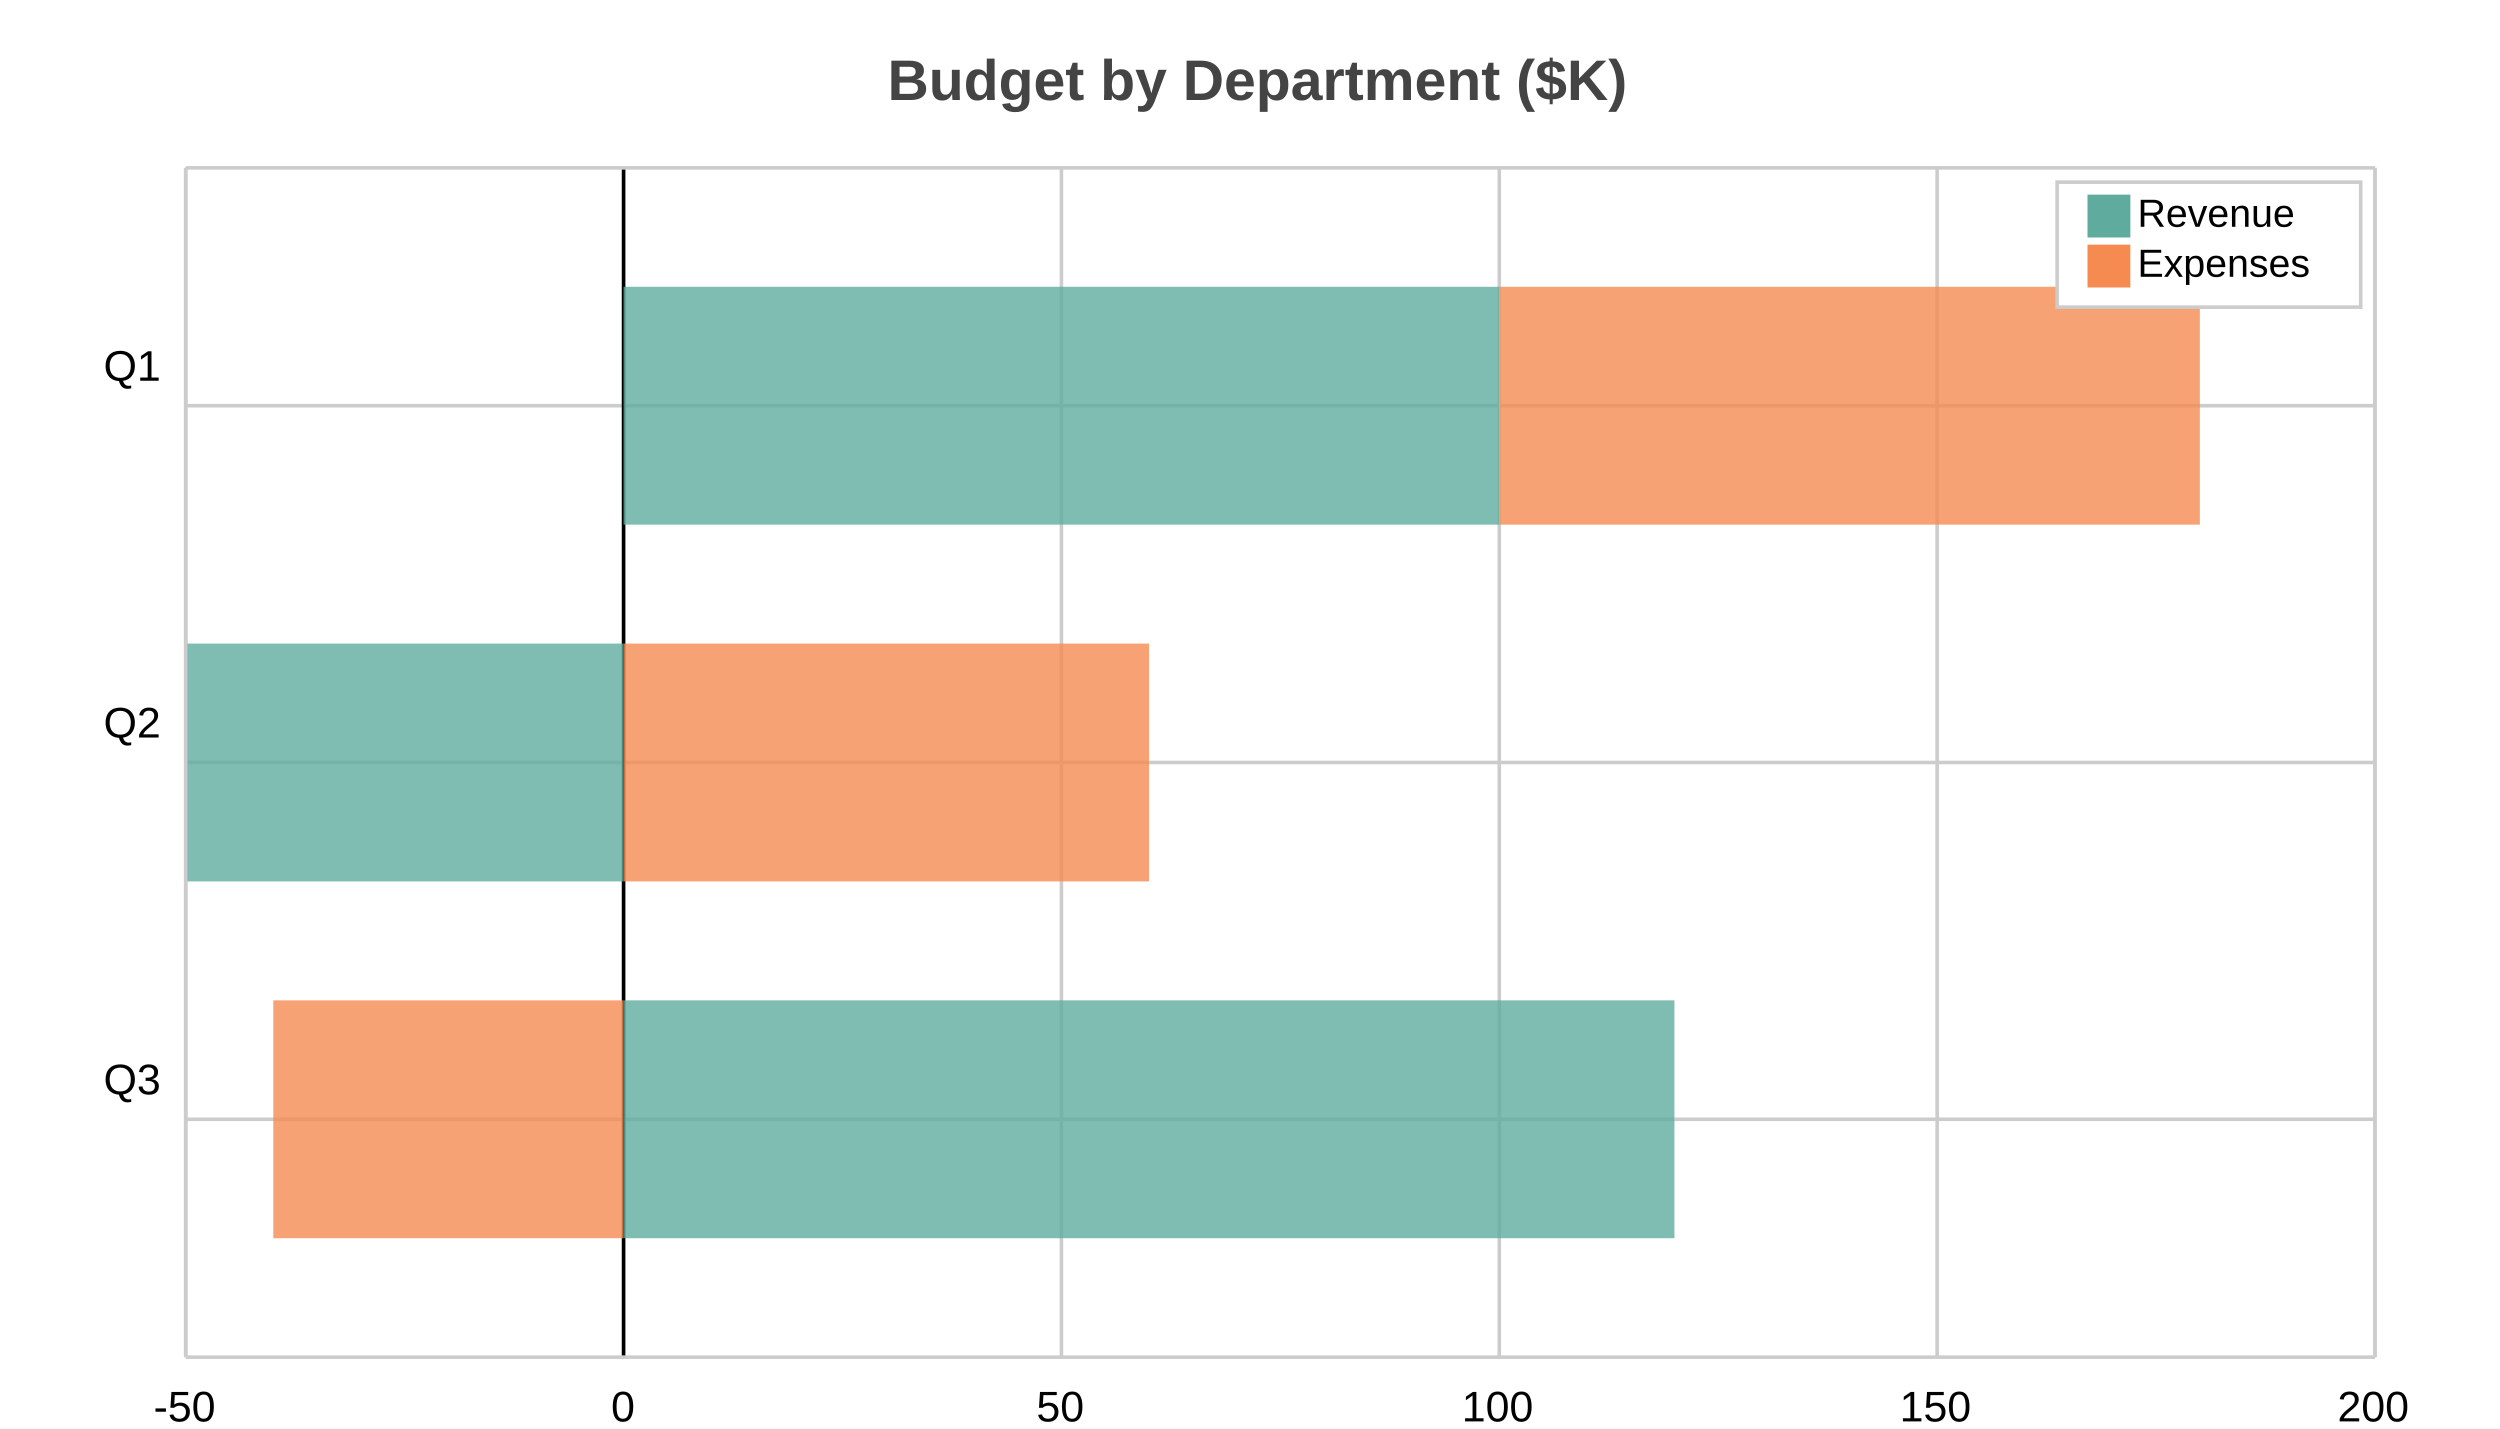
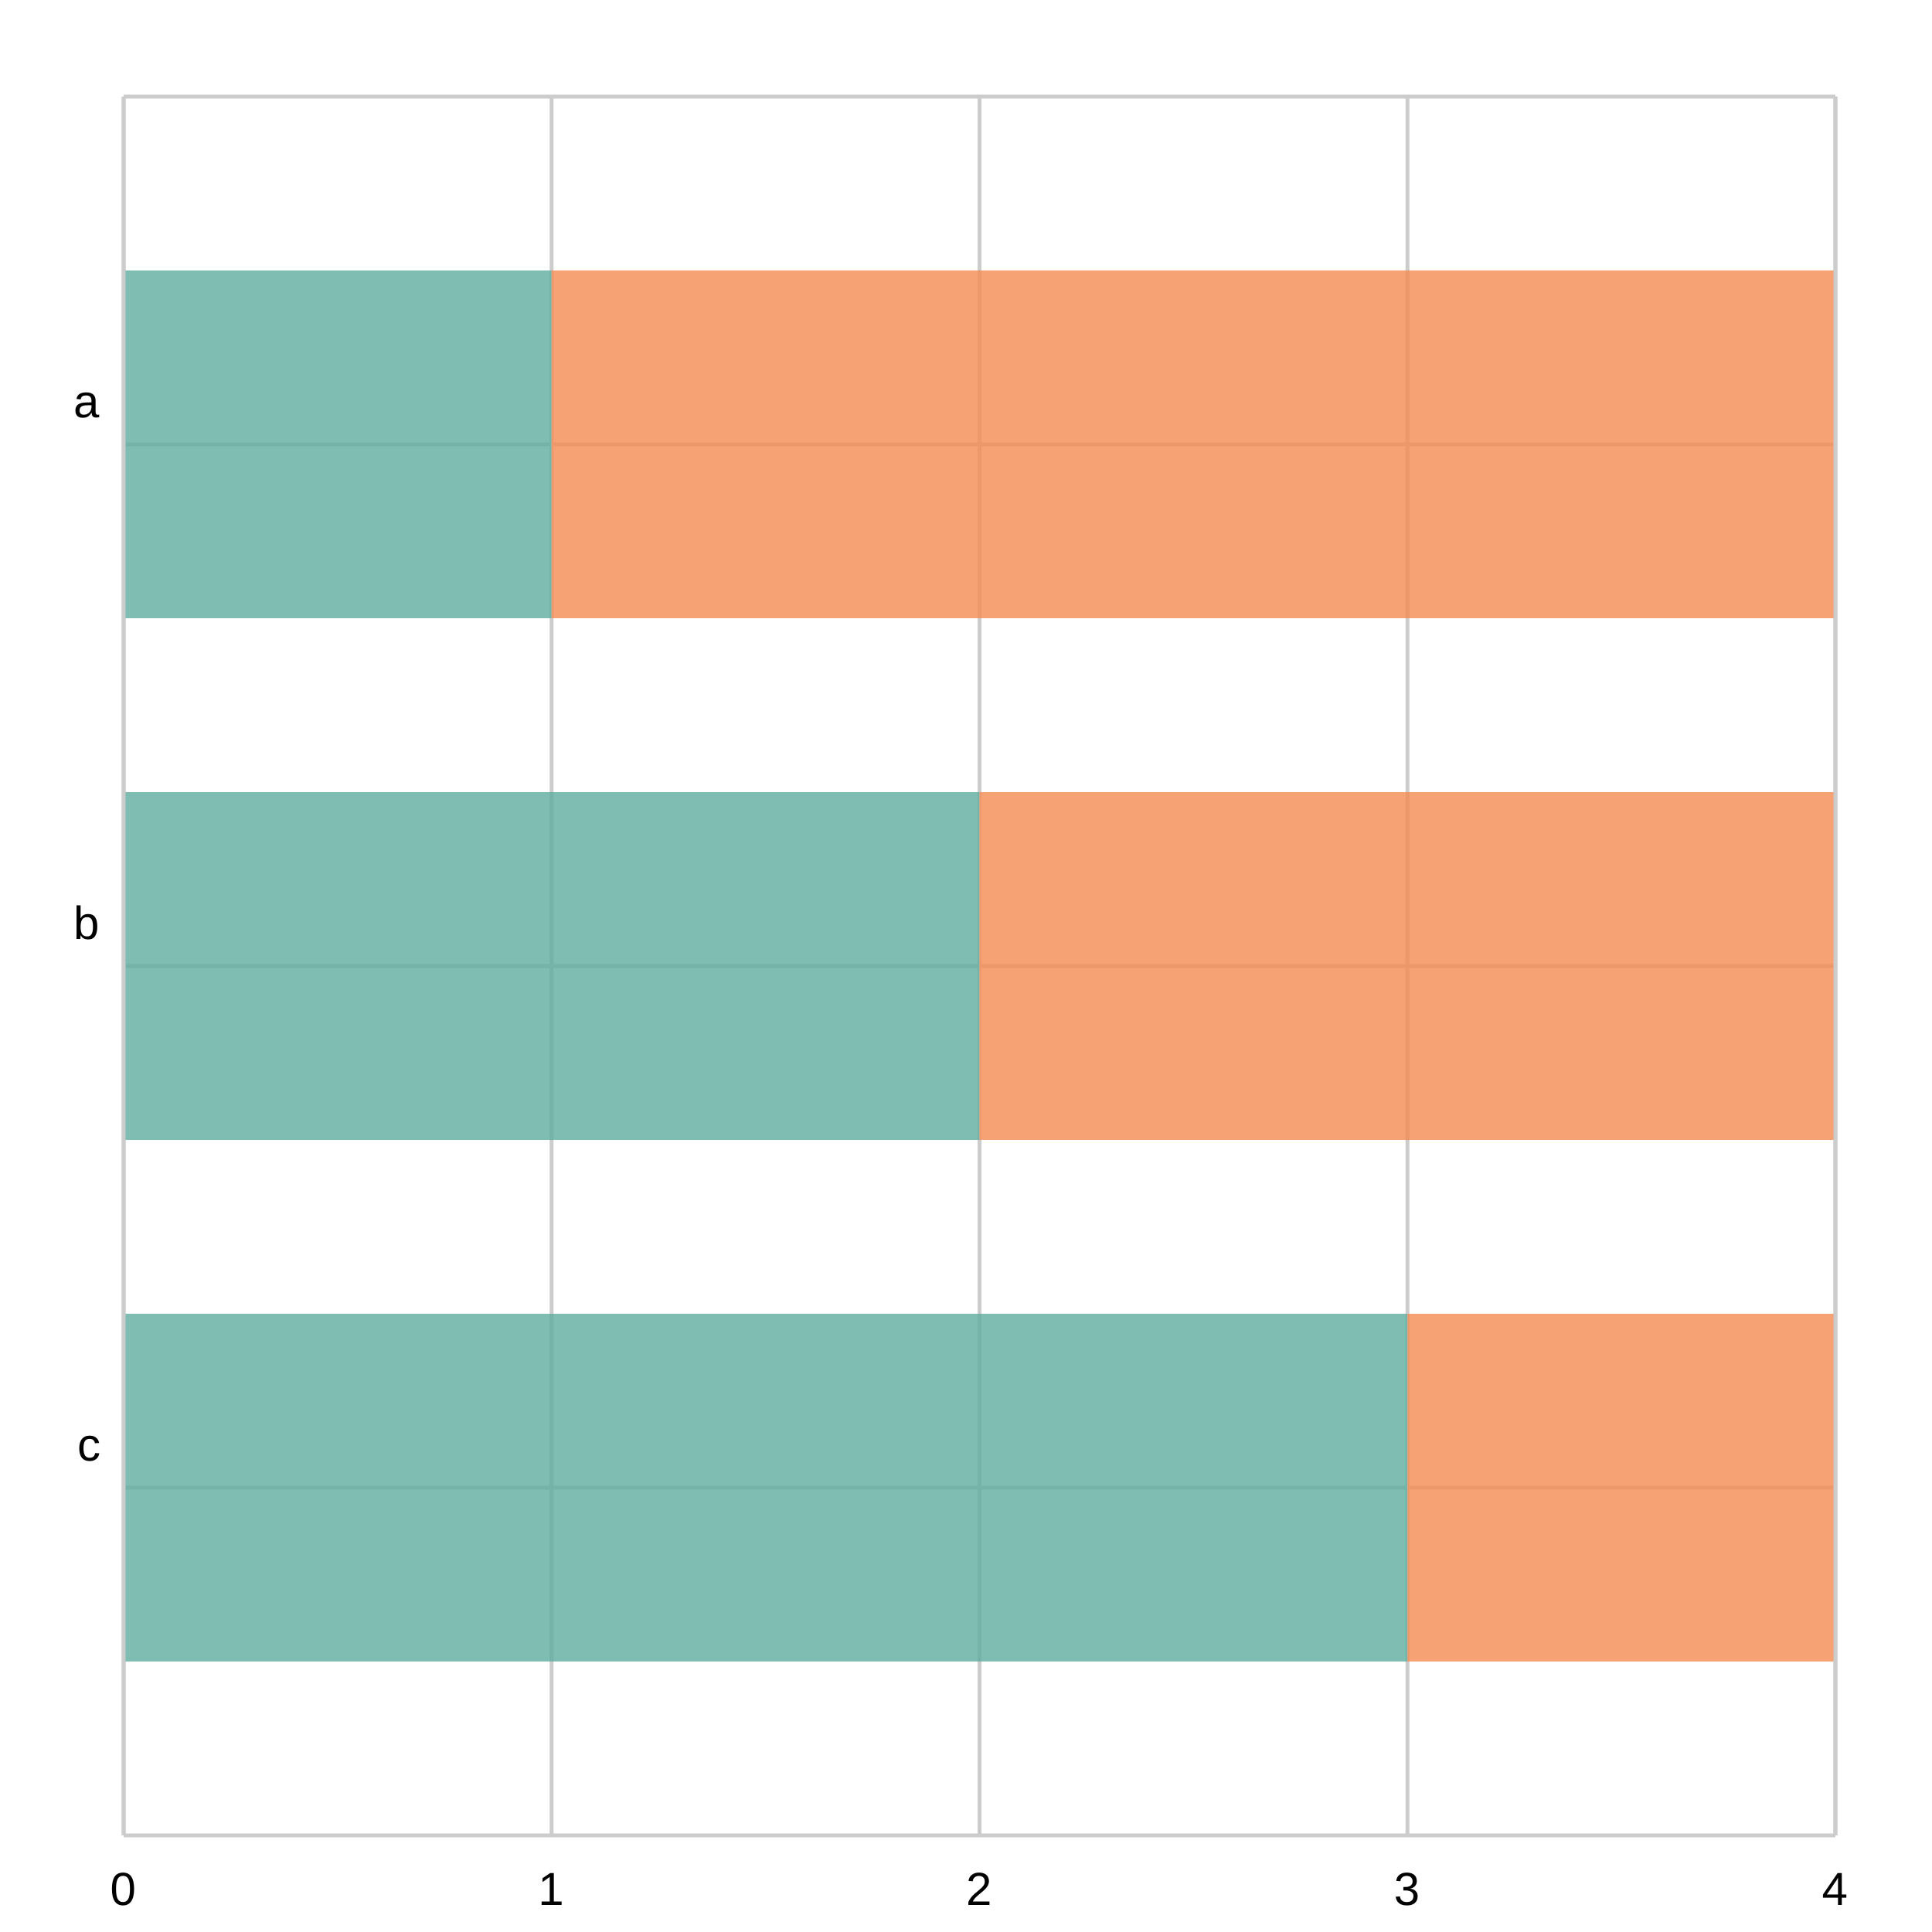
- <svg xmlns="http://www.w3.org/2000/svg" width="700" height="400" viewBox="0 0 700 400">
-   <path fill="white" d="M0 0 h700 v400 h-700 v-400Z" />
-   <text transform="translate(-101.5, 18)" fill="#444444" font-family="Arial" font-weight="bold" font-size="16" x="350.0" y="10.0">Budget by Department ($K)</text>
+ <svg xmlns="http://www.w3.org/2000/svg" width="500" height="500" viewBox="0 0 500 500">
+   <path fill="white" d="M0 0 h500 v500 h-500 v-500Z" />
  <g>
-     <path stroke="#CCCCCC" stroke-dasharray="None" d="M0 66.6 h613.0 M0 166.5 h613.0 M0 266.4 h613.0" transform="translate(52.0, 47.0)" />
-     <g font-size="12" font-family="Arial" transform="translate(46.0, 47.0)">
-       <text x="0" y="66.6" transform="translate(-17, -7.0)">Q1</text>
-       <text x="0" y="166.5" transform="translate(-17, -7.0)">Q2</text>
-       <text x="0" y="266.4" transform="translate(-17, -7.0)">Q3</text>
+     <path stroke="#CCCCCC" stroke-dasharray="None" d="M0 90.0 h443.0 M0 225.0 h443.0 M0 360.0 h443.0" transform="translate(32.0, 25.0)" />
+     <g font-size="12" font-family="Arial" transform="translate(26.0, 25.0)">
+       <text x="0" y="90.0" transform="translate(-7, -7.0)">a</text>
+       <text x="0" y="225.0" transform="translate(-7, -7.0)">b</text>
+       <text x="0" y="360.0" transform="translate(-6, -7.0)">c</text>
    </g>
  </g>
  <g>
-     <path stroke="#CCCCCC" stroke-dasharray="None" d="M613.0 0 v333.0 M490.4 0 v333.0 M367.8 0 v333.0 M245.2 0 v333.0 M122.6 0 v333.0 M0.0 0 v333.0" transform="translate(52.0, 47.0)" />
-     <g font-size="12" font-family="Arial" transform="translate(52.0, 65.0)">
-       <text x="613.0" y="333.0" transform="translate(-10.5, 0)">200</text>
-       <text x="490.4" y="333.0" transform="translate(-10.5, 0)">150</text>
-       <text x="367.8" y="333.0" transform="translate(-10.5, 0)">100</text>
-       <text x="245.2" y="333.0" transform="translate(-7.0, 0)">50</text>
-       <text x="122.6" y="333.0" transform="translate(-3.5, 0)">0</text>
-       <text x="0.0" y="333.0" transform="translate(-9.0, 0)">-50</text>
+     <path stroke="#CCCCCC" stroke-dasharray="None" d="M443.0 0 v450.0 M332.25 0 v450.0 M221.5 0 v450.0 M110.75 0 v450.0 M0.0 0 v450.0" transform="translate(32.0, 25.0)" />
+     <g font-size="12" font-family="Arial" transform="translate(32.0, 43.0)">
+       <text x="443.0" y="450.0" transform="translate(-3.5, 0)">4</text>
+       <text x="332.25" y="450.0" transform="translate(-3.5, 0)">3</text>
+       <text x="221.5" y="450.0" transform="translate(-3.5, 0)">2</text>
+       <text x="110.75" y="450.0" transform="translate(-3.5, 0)">1</text>
+       <text x="0.0" y="450.0" transform="translate(-3.5, 0)">0</text>
    </g>
  </g>
-   <path transform="translate(52.0, 47.0)" d="M122.6 0 v333.0z" stroke="black" />
  <g>
-     <g opacity="0.8" transform="translate(174.6, 47.0)">
-       <path d="M0.0 33.3 h245.2 v66.6 h-245.2 v-66.6Z M-122.6 133.2 h122.6 v66.6 h-122.6 v-66.6Z M0.0 233.1 h294.24 v66.6 h-294.24 v-66.6Z" fill="#5fab9e" />
-       <path d="M245.2 33.3 h196.16 v66.6 h-196.16 v-66.6Z M0.0 133.2 h147.12 v66.6 h-147.12 v-66.6Z M-98.08 233.1 h98.08 v66.6 h-98.08 v-66.6Z" fill="#f58b51" />
+     <g opacity="0.8" transform="translate(32.0, 25.0)">
+       <path d="M0.0 45.0 h110.75 v90.0 h-110.75 v-90.0Z M0.0 180.0 h221.5 v90.0 h-221.5 v-90.0Z M0.0 315.0 h332.25 v90.0 h-332.25 v-90.0Z" fill="#5fab9e" />
+       <path d="M110.75 45.0 h332.25 v90.0 h-332.25 v-90.0Z M221.5 180.0 h221.5 v90.0 h-221.5 v-90.0Z M332.25 315.0 h110.75 v90.0 h-110.75 v-90.0Z" fill="#f58b51" />
    </g>
-     <path stroke="#CCCCCC" stroke-dasharray="None" d="M0 333.0 h613.0" transform="translate(52.0, 47.0)" />
-     <path stroke="#CCCCCC" stroke-dasharray="None" d="M0 0 h613.0" transform="translate(52.0, 47.0)" />
-     <path stroke="#CCCCCC" stroke-dasharray="None" d="M0 0 v333.0" transform="translate(52.0, 47.0)" />
-     <path stroke="#CCCCCC" stroke-dasharray="None" d="M613.0 0 v333.0" transform="translate(52.0, 47.0)" />
-   </g>
-   <g>
-     <rect transform="translate(-8.5, -3.5)" x="584.5" y="54.5" width="85.0" height="35.0" fill="#ffffff" stroke="#CCCCCC" />
-     <g transform="translate(0, 12)">
-       <rect y="42.5" x="584.5" width="12" height="12" fill="#5fab9e" />
-       <text y="51.5" x="598.5" font-size="11" font-family="Arial">Revenue</text>
-     </g>
-     <g transform="translate(0, 14)">
-       <rect y="54.5" x="584.5" width="12" height="12" fill="#f58b51" />
-       <text y="63.5" x="598.5" font-size="11" font-family="Arial">Expenses</text>
-     </g>
+     <path stroke="#CCCCCC" stroke-dasharray="None" d="M0 450.0 h443.0" transform="translate(32.0, 25.0)" />
+     <path stroke="#CCCCCC" stroke-dasharray="None" d="M0 0 h443.0" transform="translate(32.0, 25.0)" />
+     <path stroke="#CCCCCC" stroke-dasharray="None" d="M0 0 v450.0" transform="translate(32.0, 25.0)" />
+     <path stroke="#CCCCCC" stroke-dasharray="None" d="M443.0 0 v450.0" transform="translate(32.0, 25.0)" />
  </g>
</svg>
